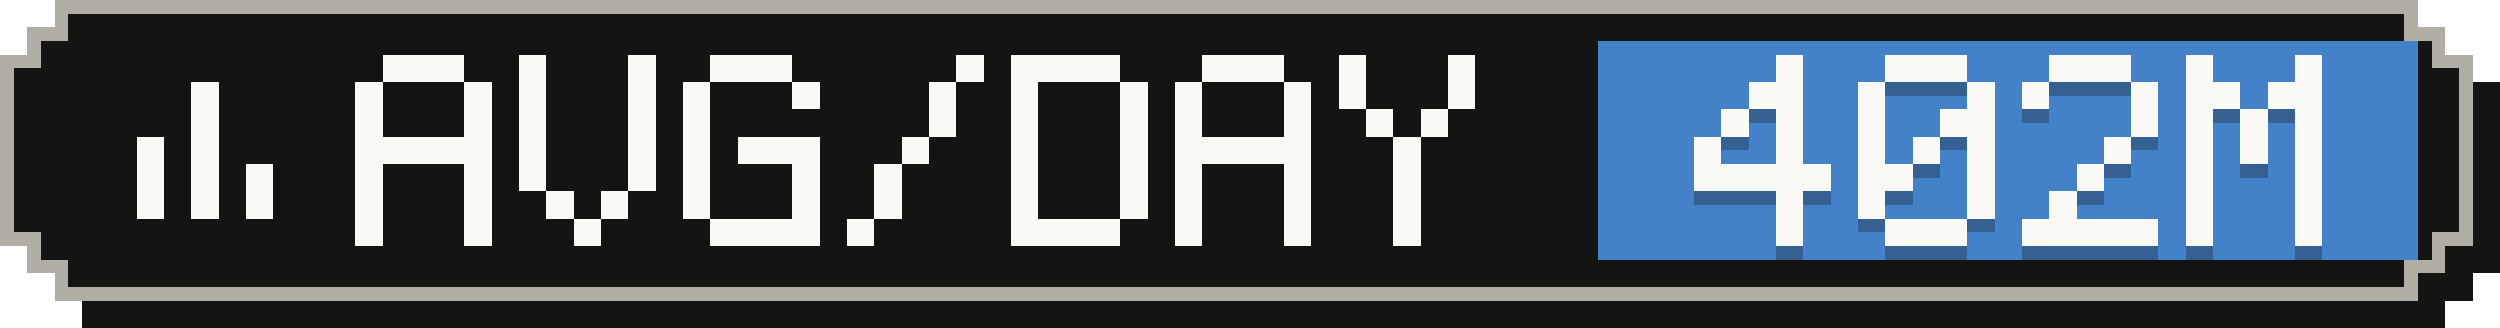
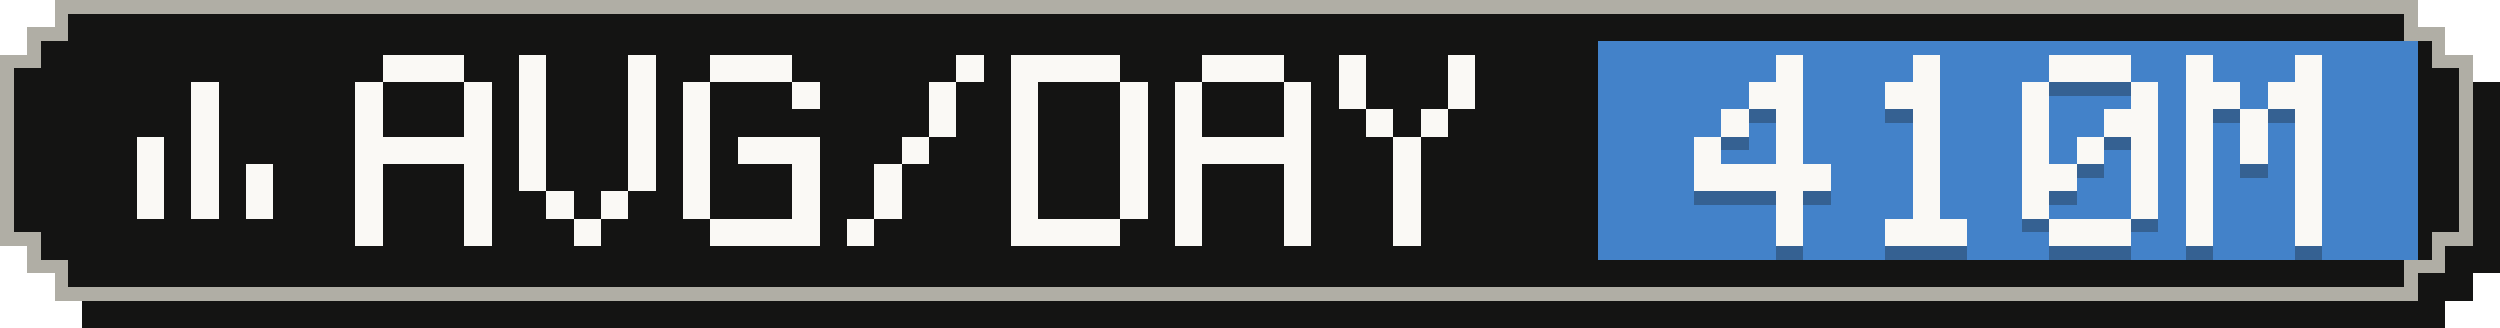
- <svg xmlns="http://www.w3.org/2000/svg" width="183" height="24" viewBox="0 0 183 24" role="img" aria-label="Average tokens per active day: 402M">
+ <svg xmlns="http://www.w3.org/2000/svg" width="183" height="24" viewBox="0 0 183 24" role="img" aria-label="Average tokens per active day: 410M">
  <g shape-rendering="crispEdges">
    <path fill="#141413" d="M6,2 H179 V4 H181 V6 H183 V20 H181 V22 H179 V24 H6 V22 H4 V20 H2 V6 H4 V4 H6 Z" />
    <path fill="#b0aea5" d="M4,0 H177 V2 H179 V4 H181 V18 H179 V20 H177 V22 H4 V20 H2 V18 H0 V4 H2 V2 H4 Z" />
    <path fill="#141413" d="M5,1 H176 V3 H178 V5 H180 V17 H178 V19 H176 V21 H5 V19 H3 V17 H1 V5 H3 V3 H5 Z" />
    <rect fill="#4382c9" x="117" y="3" width="60" height="16" />
    <g fill="#faf9f5">
      <rect x="14" y="6" width="2" height="2" />
      <rect x="14" y="8" width="2" height="2" />
      <rect x="10" y="10" width="2" height="2" />
      <rect x="14" y="10" width="2" height="2" />
      <rect x="10" y="12" width="2" height="2" />
      <rect x="14" y="12" width="2" height="2" />
      <rect x="18" y="12" width="2" height="2" />
      <rect x="10" y="14" width="2" height="2" />
      <rect x="14" y="14" width="2" height="2" />
      <rect x="18" y="14" width="2" height="2" />
    </g>
    <g fill="#faf9f5">
      <rect x="28" y="4" width="6" height="2" />
      <rect x="26" y="6" width="2" height="2" />
      <rect x="34" y="6" width="2" height="2" />
      <rect x="26" y="8" width="2" height="2" />
      <rect x="34" y="8" width="2" height="2" />
      <rect x="26" y="10" width="10" height="2" />
      <rect x="26" y="12" width="2" height="2" />
      <rect x="34" y="12" width="2" height="2" />
      <rect x="26" y="14" width="2" height="2" />
      <rect x="34" y="14" width="2" height="2" />
      <rect x="26" y="16" width="2" height="2" />
      <rect x="34" y="16" width="2" height="2" />
      <rect x="38" y="4" width="2" height="2" />
      <rect x="46" y="4" width="2" height="2" />
      <rect x="38" y="6" width="2" height="2" />
      <rect x="46" y="6" width="2" height="2" />
      <rect x="38" y="8" width="2" height="2" />
      <rect x="46" y="8" width="2" height="2" />
      <rect x="38" y="10" width="2" height="2" />
      <rect x="46" y="10" width="2" height="2" />
      <rect x="38" y="12" width="2" height="2" />
      <rect x="46" y="12" width="2" height="2" />
      <rect x="40" y="14" width="2" height="2" />
      <rect x="44" y="14" width="2" height="2" />
      <rect x="42" y="16" width="2" height="2" />
      <rect x="52" y="4" width="6" height="2" />
      <rect x="50" y="6" width="2" height="2" />
      <rect x="58" y="6" width="2" height="2" />
      <rect x="50" y="8" width="2" height="2" />
      <rect x="50" y="10" width="2" height="2" />
      <rect x="54" y="10" width="6" height="2" />
      <rect x="50" y="12" width="2" height="2" />
      <rect x="58" y="12" width="2" height="2" />
      <rect x="50" y="14" width="2" height="2" />
      <rect x="58" y="14" width="2" height="2" />
      <rect x="52" y="16" width="8" height="2" />
      <rect x="70" y="4" width="2" height="2" />
      <rect x="68" y="6" width="2" height="2" />
      <rect x="68" y="8" width="2" height="2" />
      <rect x="66" y="10" width="2" height="2" />
      <rect x="64" y="12" width="2" height="2" />
      <rect x="64" y="14" width="2" height="2" />
      <rect x="62" y="16" width="2" height="2" />
      <rect x="74" y="4" width="8" height="2" />
      <rect x="74" y="6" width="2" height="2" />
      <rect x="82" y="6" width="2" height="2" />
      <rect x="74" y="8" width="2" height="2" />
      <rect x="82" y="8" width="2" height="2" />
      <rect x="74" y="10" width="2" height="2" />
      <rect x="82" y="10" width="2" height="2" />
      <rect x="74" y="12" width="2" height="2" />
      <rect x="82" y="12" width="2" height="2" />
      <rect x="74" y="14" width="2" height="2" />
      <rect x="82" y="14" width="2" height="2" />
      <rect x="74" y="16" width="8" height="2" />
      <rect x="88" y="4" width="6" height="2" />
      <rect x="86" y="6" width="2" height="2" />
      <rect x="94" y="6" width="2" height="2" />
      <rect x="86" y="8" width="2" height="2" />
      <rect x="94" y="8" width="2" height="2" />
      <rect x="86" y="10" width="10" height="2" />
      <rect x="86" y="12" width="2" height="2" />
      <rect x="94" y="12" width="2" height="2" />
      <rect x="86" y="14" width="2" height="2" />
      <rect x="94" y="14" width="2" height="2" />
      <rect x="86" y="16" width="2" height="2" />
      <rect x="94" y="16" width="2" height="2" />
      <rect x="98" y="4" width="2" height="2" />
      <rect x="106" y="4" width="2" height="2" />
      <rect x="98" y="6" width="2" height="2" />
      <rect x="106" y="6" width="2" height="2" />
      <rect x="100" y="8" width="2" height="2" />
      <rect x="104" y="8" width="2" height="2" />
      <rect x="102" y="10" width="2" height="2" />
      <rect x="102" y="12" width="2" height="2" />
      <rect x="102" y="14" width="2" height="2" />
      <rect x="102" y="16" width="2" height="2" />
    </g>
    <g fill="#141413" fill-opacity=".3">
      <rect x="130" y="5" width="2" height="2" />
      <rect x="128" y="7" width="4" height="2" />
      <rect x="126" y="9" width="2" height="2" />
      <rect x="130" y="9" width="2" height="2" />
      <rect x="124" y="11" width="2" height="2" />
      <rect x="130" y="11" width="2" height="2" />
      <rect x="124" y="13" width="10" height="2" />
      <rect x="130" y="15" width="2" height="2" />
      <rect x="130" y="17" width="2" height="2" />
-       <rect x="138" y="5" width="6" height="2" />
-       <rect x="136" y="7" width="2" height="2" />
-       <rect x="144" y="7" width="2" height="2" />
-       <rect x="136" y="9" width="2" height="2" />
-       <rect x="142" y="9" width="4" height="2" />
-       <rect x="136" y="11" width="2" height="2" />
+       <rect x="140" y="5" width="2" height="2" />
+       <rect x="138" y="7" width="4" height="2" />
+       <rect x="140" y="9" width="2" height="2" />
      <rect x="140" y="11" width="2" height="2" />
-       <rect x="144" y="11" width="2" height="2" />
-       <rect x="136" y="13" width="4" height="2" />
-       <rect x="144" y="13" width="2" height="2" />
-       <rect x="136" y="15" width="2" height="2" />
-       <rect x="144" y="15" width="2" height="2" />
+       <rect x="140" y="13" width="2" height="2" />
+       <rect x="140" y="15" width="2" height="2" />
      <rect x="138" y="17" width="6" height="2" />
      <rect x="150" y="5" width="6" height="2" />
      <rect x="148" y="7" width="2" height="2" />
      <rect x="156" y="7" width="2" height="2" />
-       <rect x="156" y="9" width="2" height="2" />
-       <rect x="154" y="11" width="2" height="2" />
-       <rect x="152" y="13" width="2" height="2" />
-       <rect x="150" y="15" width="2" height="2" />
-       <rect x="148" y="17" width="10" height="2" />
+       <rect x="148" y="9" width="2" height="2" />
+       <rect x="154" y="9" width="4" height="2" />
+       <rect x="148" y="11" width="2" height="2" />
+       <rect x="152" y="11" width="2" height="2" />
+       <rect x="156" y="11" width="2" height="2" />
+       <rect x="148" y="13" width="4" height="2" />
+       <rect x="156" y="13" width="2" height="2" />
+       <rect x="148" y="15" width="2" height="2" />
+       <rect x="156" y="15" width="2" height="2" />
+       <rect x="150" y="17" width="6" height="2" />
      <rect x="160" y="5" width="2" height="2" />
      <rect x="168" y="5" width="2" height="2" />
      <rect x="160" y="7" width="4" height="2" />
      <rect x="166" y="7" width="4" height="2" />
      <rect x="160" y="9" width="2" height="2" />
      <rect x="164" y="9" width="2" height="2" />
      <rect x="168" y="9" width="2" height="2" />
      <rect x="160" y="11" width="2" height="2" />
      <rect x="164" y="11" width="2" height="2" />
      <rect x="168" y="11" width="2" height="2" />
      <rect x="160" y="13" width="2" height="2" />
      <rect x="168" y="13" width="2" height="2" />
      <rect x="160" y="15" width="2" height="2" />
      <rect x="168" y="15" width="2" height="2" />
      <rect x="160" y="17" width="2" height="2" />
      <rect x="168" y="17" width="2" height="2" />
    </g>
    <g fill="#faf9f5">
      <rect x="130" y="4" width="2" height="2" />
      <rect x="128" y="6" width="4" height="2" />
      <rect x="126" y="8" width="2" height="2" />
      <rect x="130" y="8" width="2" height="2" />
      <rect x="124" y="10" width="2" height="2" />
      <rect x="130" y="10" width="2" height="2" />
      <rect x="124" y="12" width="10" height="2" />
      <rect x="130" y="14" width="2" height="2" />
      <rect x="130" y="16" width="2" height="2" />
-       <rect x="138" y="4" width="6" height="2" />
-       <rect x="136" y="6" width="2" height="2" />
-       <rect x="144" y="6" width="2" height="2" />
-       <rect x="136" y="8" width="2" height="2" />
-       <rect x="142" y="8" width="4" height="2" />
-       <rect x="136" y="10" width="2" height="2" />
+       <rect x="140" y="4" width="2" height="2" />
+       <rect x="138" y="6" width="4" height="2" />
+       <rect x="140" y="8" width="2" height="2" />
      <rect x="140" y="10" width="2" height="2" />
-       <rect x="144" y="10" width="2" height="2" />
-       <rect x="136" y="12" width="4" height="2" />
-       <rect x="144" y="12" width="2" height="2" />
-       <rect x="136" y="14" width="2" height="2" />
-       <rect x="144" y="14" width="2" height="2" />
+       <rect x="140" y="12" width="2" height="2" />
+       <rect x="140" y="14" width="2" height="2" />
      <rect x="138" y="16" width="6" height="2" />
      <rect x="150" y="4" width="6" height="2" />
      <rect x="148" y="6" width="2" height="2" />
      <rect x="156" y="6" width="2" height="2" />
-       <rect x="156" y="8" width="2" height="2" />
-       <rect x="154" y="10" width="2" height="2" />
-       <rect x="152" y="12" width="2" height="2" />
-       <rect x="150" y="14" width="2" height="2" />
-       <rect x="148" y="16" width="10" height="2" />
+       <rect x="148" y="8" width="2" height="2" />
+       <rect x="154" y="8" width="4" height="2" />
+       <rect x="148" y="10" width="2" height="2" />
+       <rect x="152" y="10" width="2" height="2" />
+       <rect x="156" y="10" width="2" height="2" />
+       <rect x="148" y="12" width="4" height="2" />
+       <rect x="156" y="12" width="2" height="2" />
+       <rect x="148" y="14" width="2" height="2" />
+       <rect x="156" y="14" width="2" height="2" />
+       <rect x="150" y="16" width="6" height="2" />
      <rect x="160" y="4" width="2" height="2" />
      <rect x="168" y="4" width="2" height="2" />
      <rect x="160" y="6" width="4" height="2" />
      <rect x="166" y="6" width="4" height="2" />
      <rect x="160" y="8" width="2" height="2" />
      <rect x="164" y="8" width="2" height="2" />
      <rect x="168" y="8" width="2" height="2" />
      <rect x="160" y="10" width="2" height="2" />
      <rect x="164" y="10" width="2" height="2" />
      <rect x="168" y="10" width="2" height="2" />
      <rect x="160" y="12" width="2" height="2" />
      <rect x="168" y="12" width="2" height="2" />
      <rect x="160" y="14" width="2" height="2" />
      <rect x="168" y="14" width="2" height="2" />
      <rect x="160" y="16" width="2" height="2" />
      <rect x="168" y="16" width="2" height="2" />
    </g>
  </g>
</svg>
